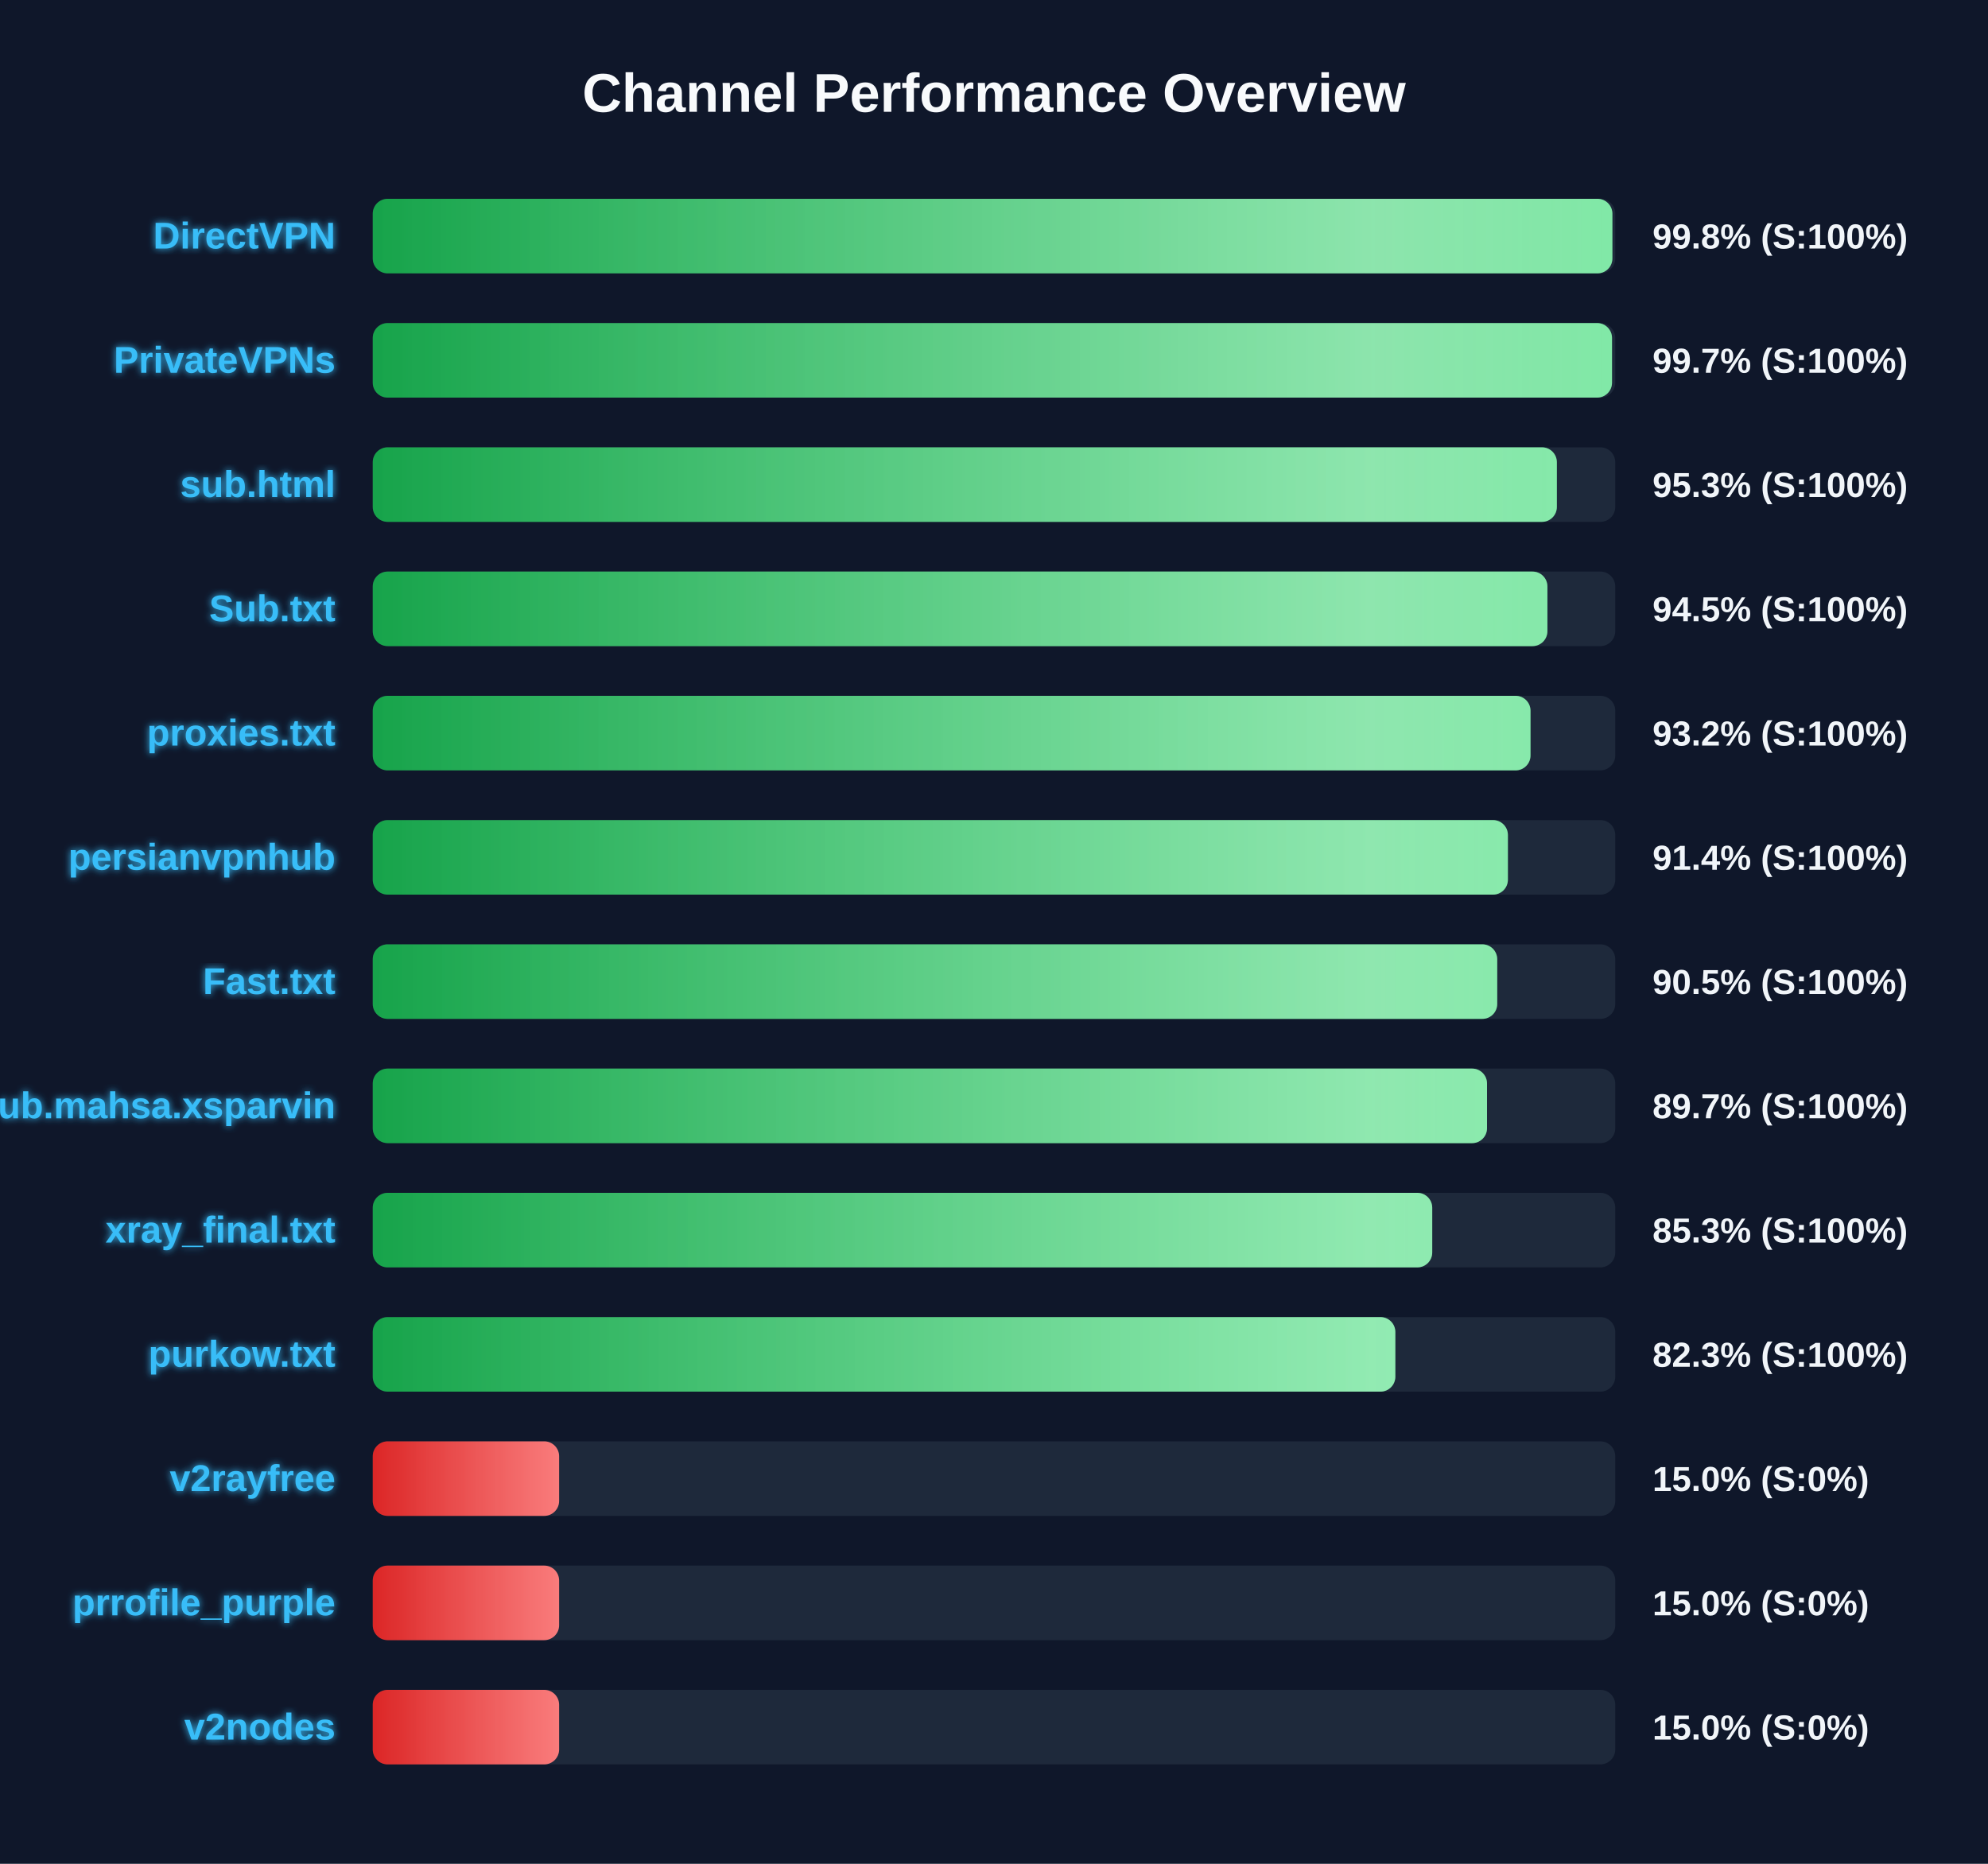
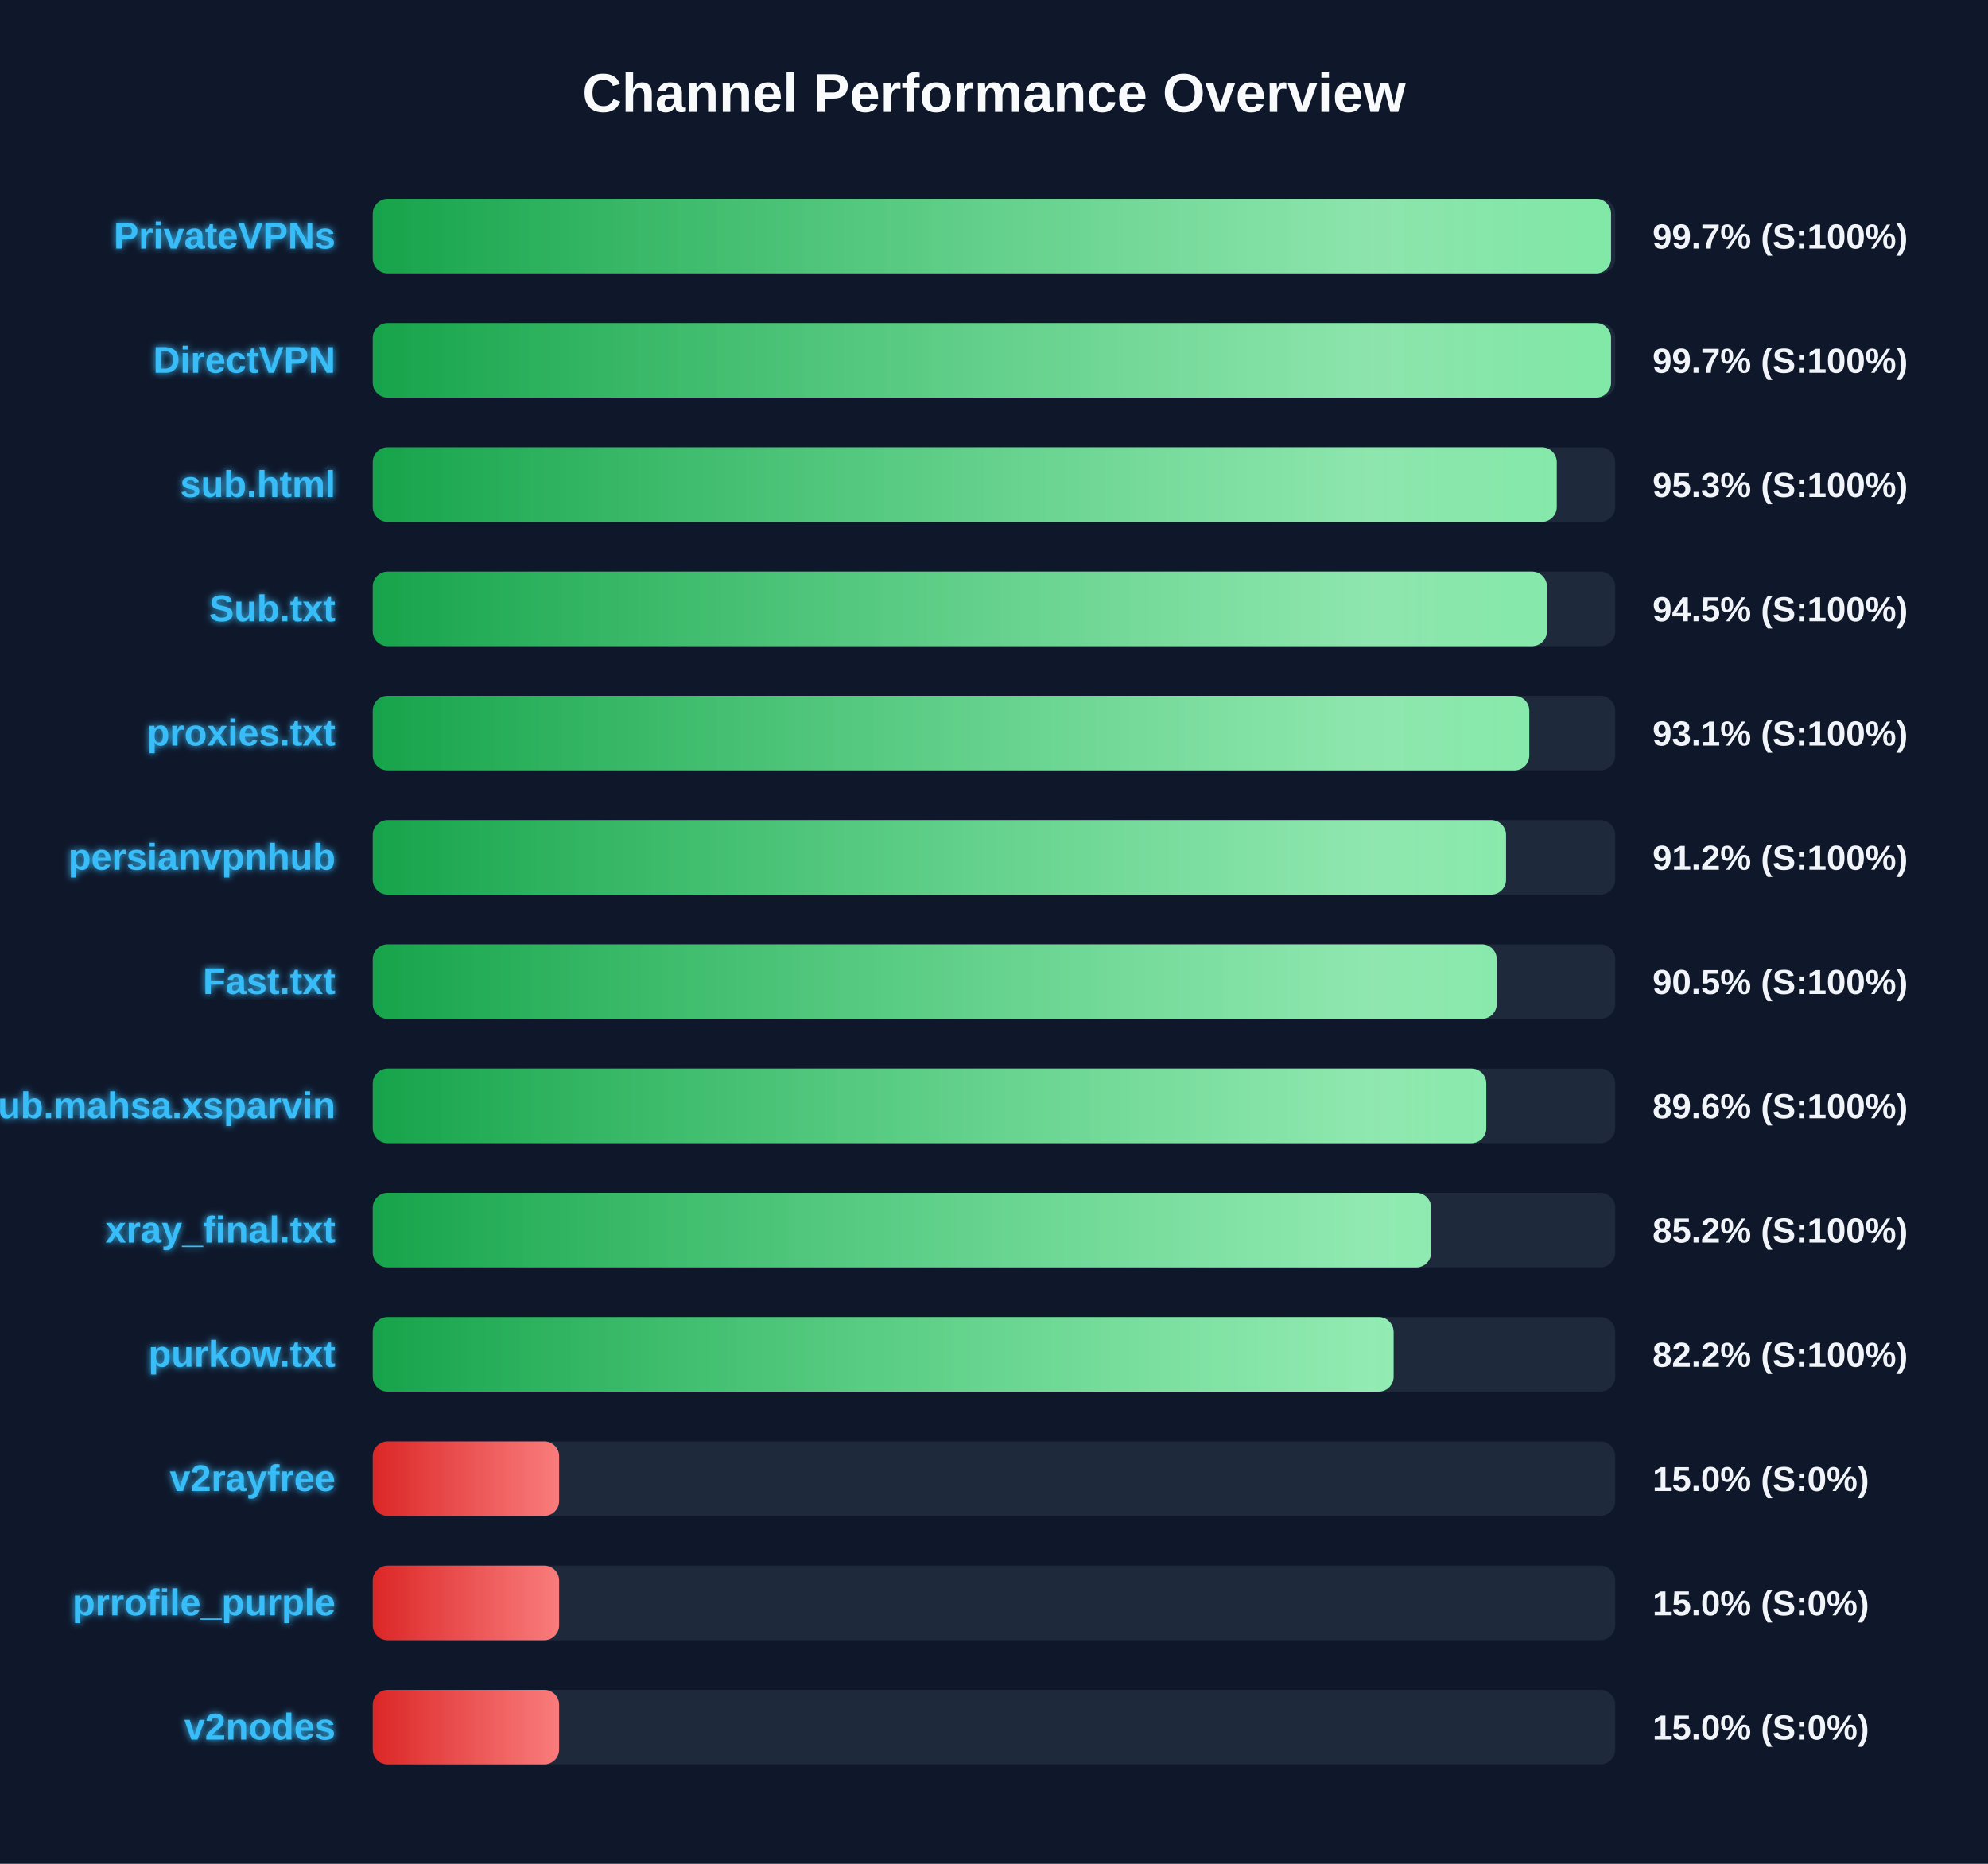
<svg xmlns="http://www.w3.org/2000/svg" width="800" height="750" version="1.1">
  <defs>
    <linearGradient id="grad-green" x1="0%" y1="0%" x2="100%" y2="0%">
      <stop offset="0%" stop-color="#16a34a" />
      <stop offset="100%" stop-color="#4ade80" />
    </linearGradient>
    <linearGradient id="grad-yellow" x1="0%" y1="0%" x2="100%" y2="0%">
      <stop offset="0%" stop-color="#ca8a04" />
      <stop offset="100%" stop-color="#fde047" />
    </linearGradient>
    <linearGradient id="grad-red" x1="0%" y1="0%" x2="100%" y2="0%">
      <stop offset="0%" stop-color="#dc2626" />
      <stop offset="100%" stop-color="#f87171" />
    </linearGradient>
    <linearGradient id="shimmer" x1="0%" y1="0%" x2="100%" y2="0%">
      <stop offset="0%" stop-color="rgba(255,255,255,0)" />
      <stop offset="50%" stop-color="rgba(255,255,255,0.4)" />
      <stop offset="100%" stop-color="rgba(255,255,255,0)" />
    </linearGradient>
    <filter id="glow" x="-20%" y="-20%" width="140%" height="140%">
      <feGaussianBlur stdDeviation="1.5" result="blur" />
      <feComposite in="SourceGraphic" in2="blur" operator="over" />
    </filter>
  </defs>
  <style>
        .bg-rect { fill: #0f172a; }
        .title { font: bold 22px 'Segoe UI', Arial, sans-serif; fill: #f8fafc; }
        .row { font: bold 15px 'Segoe UI', Arial, sans-serif; fill: #38bdf8; filter: url(#glow); }
        .score { font: bold 14px 'Segoe UI', Arial, sans-serif; fill: #f1f5f9; }
        @keyframes shimmer-anim {
            0% { transform: translateX(-100%); }
            100% { transform: translateX(200%); }
        }
        .shimmer-rect {
            animation: shimmer-anim 2.5s infinite linear;
        }
    </style>
  <rect width="100%" height="100%" class="bg-rect" />
  <text x="400" y="45" text-anchor="middle" class="title">Channel Performance Overview</text>
  <rect x="150" y="80" width="500" height="30" fill="#1e293b" rx="6" />
  <clipPath id="clip-0">
-     <rect x="150" y="80" width="498.85" height="30" rx="6" />
+     <rect x="150" y="80" width="498.3" height="30" rx="6" />
  </clipPath>
-   <rect x="150" y="80" width="498.85" height="30" fill="url(#grad-green)" rx="6" />
+   <rect x="150" y="80" width="498.3" height="30" fill="url(#grad-green)" rx="6" />
  <g clip-path="url(#clip-0)">
    <rect x="150" y="80" width="100%" height="30" fill="url(#shimmer)" class="shimmer-rect" />
  </g>
-   <text x="135" y="100" text-anchor="end" class="row">DirectVPN</text>
-   <text x="665" y="100" text-anchor="start" class="score">99.8% (S:100%)</text>
+   <text x="135" y="100" text-anchor="end" class="row">PrivateVPNs</text>
+   <text x="665" y="100" text-anchor="start" class="score">99.7% (S:100%)</text>
  <rect x="150" y="130" width="500" height="30" fill="#1e293b" rx="6" />
  <clipPath id="clip-1">
-     <rect x="150" y="130" width="498.7" height="30" rx="6" />
+     <rect x="150" y="130" width="498.3" height="30" rx="6" />
  </clipPath>
-   <rect x="150" y="130" width="498.7" height="30" fill="url(#grad-green)" rx="6" />
+   <rect x="150" y="130" width="498.3" height="30" fill="url(#grad-green)" rx="6" />
  <g clip-path="url(#clip-1)">
    <rect x="150" y="130" width="100%" height="30" fill="url(#shimmer)" class="shimmer-rect" />
  </g>
-   <text x="135" y="150" text-anchor="end" class="row">PrivateVPNs</text>
+   <text x="135" y="150" text-anchor="end" class="row">DirectVPN</text>
  <text x="665" y="150" text-anchor="start" class="score">99.7% (S:100%)</text>
  <rect x="150" y="180" width="500" height="30" fill="#1e293b" rx="6" />
  <clipPath id="clip-2">
-     <rect x="150" y="180" width="476.5" height="30" rx="6" />
+     <rect x="150" y="180" width="476.45" height="30" rx="6" />
  </clipPath>
-   <rect x="150" y="180" width="476.5" height="30" fill="url(#grad-green)" rx="6" />
+   <rect x="150" y="180" width="476.45" height="30" fill="url(#grad-green)" rx="6" />
  <g clip-path="url(#clip-2)">
    <rect x="150" y="180" width="100%" height="30" fill="url(#shimmer)" class="shimmer-rect" />
  </g>
  <text x="135" y="200" text-anchor="end" class="row">sub.html</text>
  <text x="665" y="200" text-anchor="start" class="score">95.3% (S:100%)</text>
  <rect x="150" y="230" width="500" height="30" fill="#1e293b" rx="6" />
  <clipPath id="clip-3">
-     <rect x="150" y="230" width="472.7" height="30" rx="6" />
+     <rect x="150" y="230" width="472.5" height="30" rx="6" />
  </clipPath>
-   <rect x="150" y="230" width="472.7" height="30" fill="url(#grad-green)" rx="6" />
+   <rect x="150" y="230" width="472.5" height="30" fill="url(#grad-green)" rx="6" />
  <g clip-path="url(#clip-3)">
    <rect x="150" y="230" width="100%" height="30" fill="url(#shimmer)" class="shimmer-rect" />
  </g>
  <text x="135" y="250" text-anchor="end" class="row">Sub.txt</text>
  <text x="665" y="250" text-anchor="start" class="score">94.5% (S:100%)</text>
  <rect x="150" y="280" width="500" height="30" fill="#1e293b" rx="6" />
  <clipPath id="clip-4">
-     <rect x="150" y="280" width="465.9" height="30" rx="6" />
+     <rect x="150" y="280" width="465.4" height="30" rx="6" />
  </clipPath>
-   <rect x="150" y="280" width="465.9" height="30" fill="url(#grad-green)" rx="6" />
+   <rect x="150" y="280" width="465.4" height="30" fill="url(#grad-green)" rx="6" />
  <g clip-path="url(#clip-4)">
    <rect x="150" y="280" width="100%" height="30" fill="url(#shimmer)" class="shimmer-rect" />
  </g>
  <text x="135" y="300" text-anchor="end" class="row">proxies.txt</text>
-   <text x="665" y="300" text-anchor="start" class="score">93.2% (S:100%)</text>
+   <text x="665" y="300" text-anchor="start" class="score">93.1% (S:100%)</text>
  <rect x="150" y="330" width="500" height="30" fill="#1e293b" rx="6" />
  <clipPath id="clip-5">
-     <rect x="150" y="330" width="456.8" height="30" rx="6" />
+     <rect x="150" y="330" width="456.05" height="30" rx="6" />
  </clipPath>
-   <rect x="150" y="330" width="456.8" height="30" fill="url(#grad-green)" rx="6" />
+   <rect x="150" y="330" width="456.05" height="30" fill="url(#grad-green)" rx="6" />
  <g clip-path="url(#clip-5)">
    <rect x="150" y="330" width="100%" height="30" fill="url(#shimmer)" class="shimmer-rect" />
  </g>
  <text x="135" y="350" text-anchor="end" class="row">persianvpnhub</text>
-   <text x="665" y="350" text-anchor="start" class="score">91.4% (S:100%)</text>
+   <text x="665" y="350" text-anchor="start" class="score">91.2% (S:100%)</text>
  <rect x="150" y="380" width="500" height="30" fill="#1e293b" rx="6" />
  <clipPath id="clip-6">
-     <rect x="150" y="380" width="452.5" height="30" rx="6" />
+     <rect x="150" y="380" width="452.3" height="30" rx="6" />
  </clipPath>
-   <rect x="150" y="380" width="452.5" height="30" fill="url(#grad-green)" rx="6" />
+   <rect x="150" y="380" width="452.3" height="30" fill="url(#grad-green)" rx="6" />
  <g clip-path="url(#clip-6)">
    <rect x="150" y="380" width="100%" height="30" fill="url(#shimmer)" class="shimmer-rect" />
  </g>
  <text x="135" y="400" text-anchor="end" class="row">Fast.txt</text>
  <text x="665" y="400" text-anchor="start" class="score">90.5% (S:100%)</text>
  <rect x="150" y="430" width="500" height="30" fill="#1e293b" rx="6" />
  <clipPath id="clip-7">
-     <rect x="150" y="430" width="448.4" height="30" rx="6" />
+     <rect x="150" y="430" width="448.1" height="30" rx="6" />
  </clipPath>
-   <rect x="150" y="430" width="448.4" height="30" fill="url(#grad-green)" rx="6" />
+   <rect x="150" y="430" width="448.1" height="30" fill="url(#grad-green)" rx="6" />
  <g clip-path="url(#clip-7)">
    <rect x="150" y="430" width="100%" height="30" fill="url(#shimmer)" class="shimmer-rect" />
  </g>
  <text x="135" y="450" text-anchor="end" class="row">Sub.mahsa.xsparvin</text>
-   <text x="665" y="450" text-anchor="start" class="score">89.7% (S:100%)</text>
+   <text x="665" y="450" text-anchor="start" class="score">89.6% (S:100%)</text>
  <rect x="150" y="480" width="500" height="30" fill="#1e293b" rx="6" />
  <clipPath id="clip-8">
-     <rect x="150" y="480" width="426.35" height="30" rx="6" />
+     <rect x="150" y="480" width="425.9" height="30" rx="6" />
  </clipPath>
-   <rect x="150" y="480" width="426.35" height="30" fill="url(#grad-green)" rx="6" />
+   <rect x="150" y="480" width="425.9" height="30" fill="url(#grad-green)" rx="6" />
  <g clip-path="url(#clip-8)">
    <rect x="150" y="480" width="100%" height="30" fill="url(#shimmer)" class="shimmer-rect" />
  </g>
  <text x="135" y="500" text-anchor="end" class="row">xray_final.txt</text>
-   <text x="665" y="500" text-anchor="start" class="score">85.3% (S:100%)</text>
+   <text x="665" y="500" text-anchor="start" class="score">85.2% (S:100%)</text>
  <rect x="150" y="530" width="500" height="30" fill="#1e293b" rx="6" />
  <clipPath id="clip-9">
-     <rect x="150" y="530" width="411.5" height="30" rx="6" />
+     <rect x="150" y="530" width="410.8" height="30" rx="6" />
  </clipPath>
-   <rect x="150" y="530" width="411.5" height="30" fill="url(#grad-green)" rx="6" />
+   <rect x="150" y="530" width="410.8" height="30" fill="url(#grad-green)" rx="6" />
  <g clip-path="url(#clip-9)">
    <rect x="150" y="530" width="100%" height="30" fill="url(#shimmer)" class="shimmer-rect" />
  </g>
  <text x="135" y="550" text-anchor="end" class="row">purkow.txt</text>
-   <text x="665" y="550" text-anchor="start" class="score">82.3% (S:100%)</text>
+   <text x="665" y="550" text-anchor="start" class="score">82.2% (S:100%)</text>
  <rect x="150" y="580" width="500" height="30" fill="#1e293b" rx="6" />
  <clipPath id="clip-10">
    <rect x="150" y="580" width="75.0" height="30" rx="6" />
  </clipPath>
  <rect x="150" y="580" width="75.0" height="30" fill="url(#grad-red)" rx="6" />
  <g clip-path="url(#clip-10)">
    <rect x="150" y="580" width="100%" height="30" fill="url(#shimmer)" class="shimmer-rect" />
  </g>
  <text x="135" y="600" text-anchor="end" class="row">v2rayfree</text>
  <text x="665" y="600" text-anchor="start" class="score">15.0% (S:0%)</text>
  <rect x="150" y="630" width="500" height="30" fill="#1e293b" rx="6" />
  <clipPath id="clip-11">
    <rect x="150" y="630" width="75.0" height="30" rx="6" />
  </clipPath>
  <rect x="150" y="630" width="75.0" height="30" fill="url(#grad-red)" rx="6" />
  <g clip-path="url(#clip-11)">
    <rect x="150" y="630" width="100%" height="30" fill="url(#shimmer)" class="shimmer-rect" />
  </g>
  <text x="135" y="650" text-anchor="end" class="row">prrofile_purple</text>
  <text x="665" y="650" text-anchor="start" class="score">15.0% (S:0%)</text>
  <rect x="150" y="680" width="500" height="30" fill="#1e293b" rx="6" />
  <clipPath id="clip-12">
    <rect x="150" y="680" width="75.0" height="30" rx="6" />
  </clipPath>
  <rect x="150" y="680" width="75.0" height="30" fill="url(#grad-red)" rx="6" />
  <g clip-path="url(#clip-12)">
    <rect x="150" y="680" width="100%" height="30" fill="url(#shimmer)" class="shimmer-rect" />
  </g>
  <text x="135" y="700" text-anchor="end" class="row">v2nodes</text>
  <text x="665" y="700" text-anchor="start" class="score">15.0% (S:0%)</text>
</svg>
